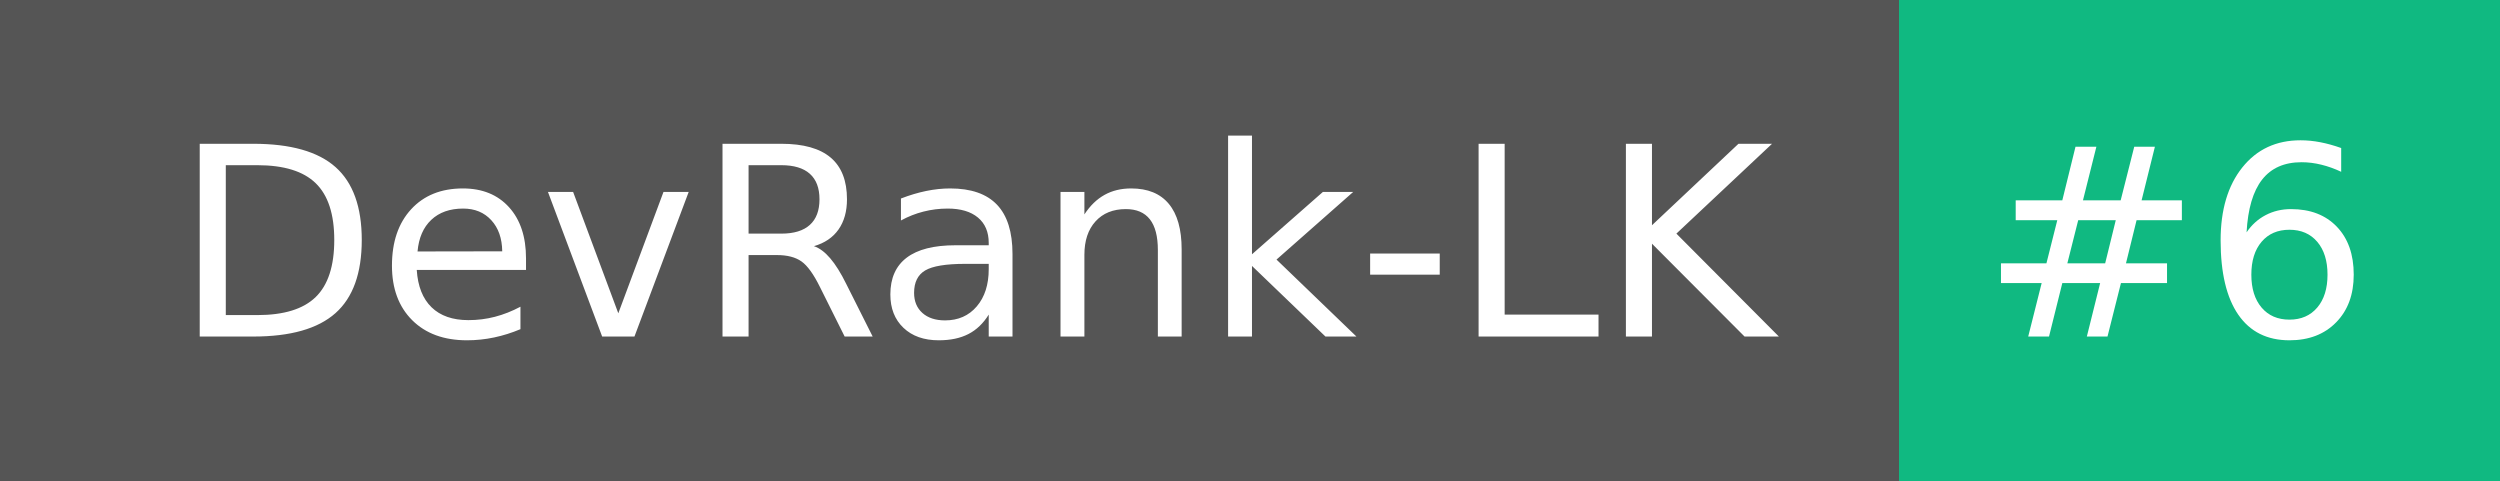
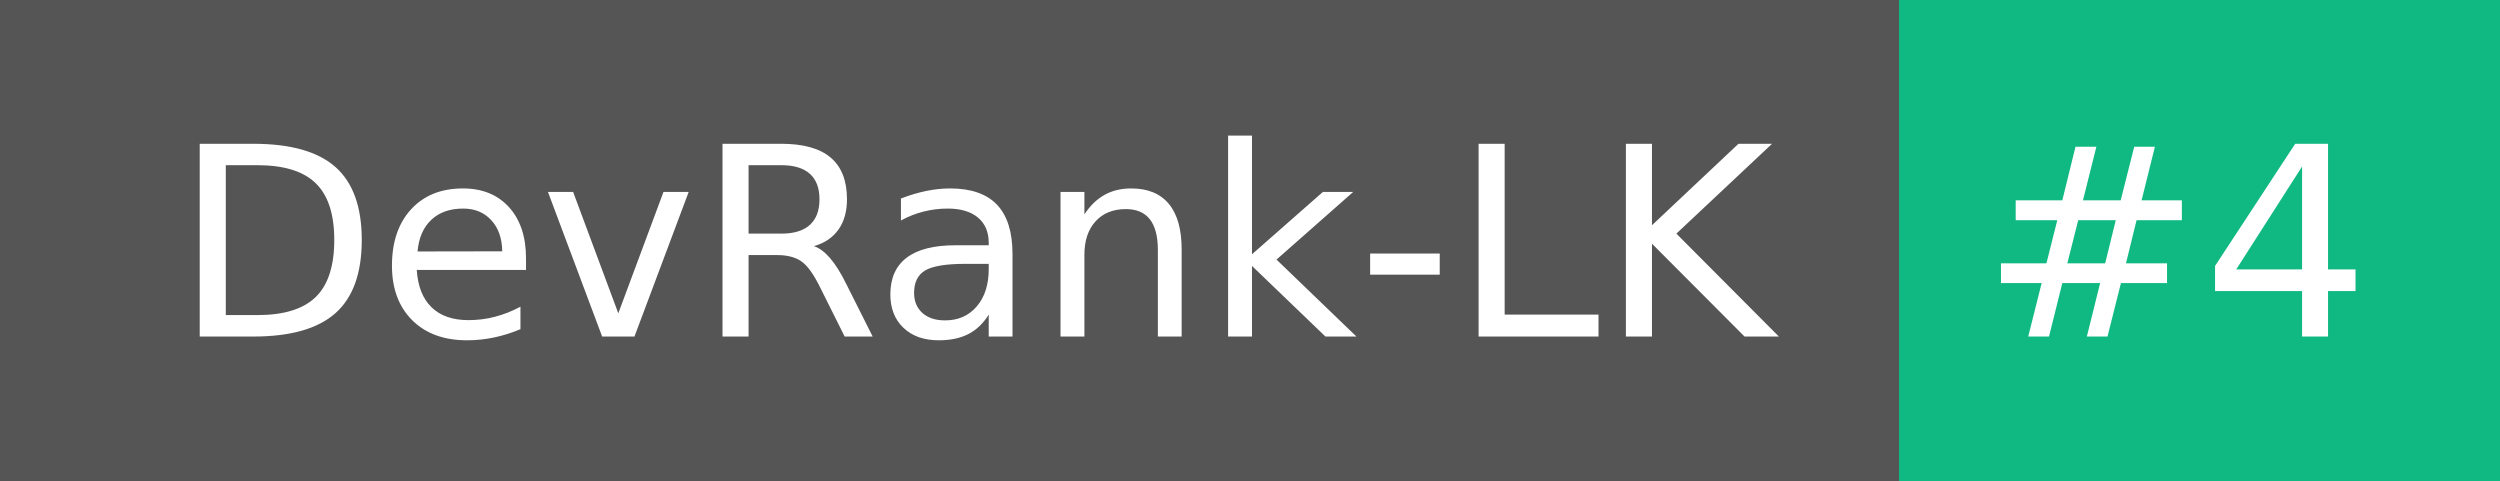
- <svg xmlns="http://www.w3.org/2000/svg" width="104" height="20" role="img" aria-label="DevRank-LK: #6">
+ <svg xmlns="http://www.w3.org/2000/svg" width="104" height="20" role="img" aria-label="DevRank-LK: #4">
  <g shape-rendering="crispEdges">
    <rect width="79" height="20" fill="#555" />
    <rect x="79" width="25" height="20" fill="#10b981" />
  </g>
  <g fill="#fff" text-anchor="middle" font-family="Verdana,Geneva,DejaVu Sans,sans-serif" text-rendering="geometricPrecision" font-size="110">
    <text x="405" y="140" transform="scale(.1)" fill="#fff" textLength="690">DevRank-LK</text>
-     <text x="905" y="140" transform="scale(.1)" fill="#fff" textLength="150">#6</text>
+     <text x="905" y="140" transform="scale(.1)" fill="#fff" textLength="150">#4</text>
  </g>
</svg>
